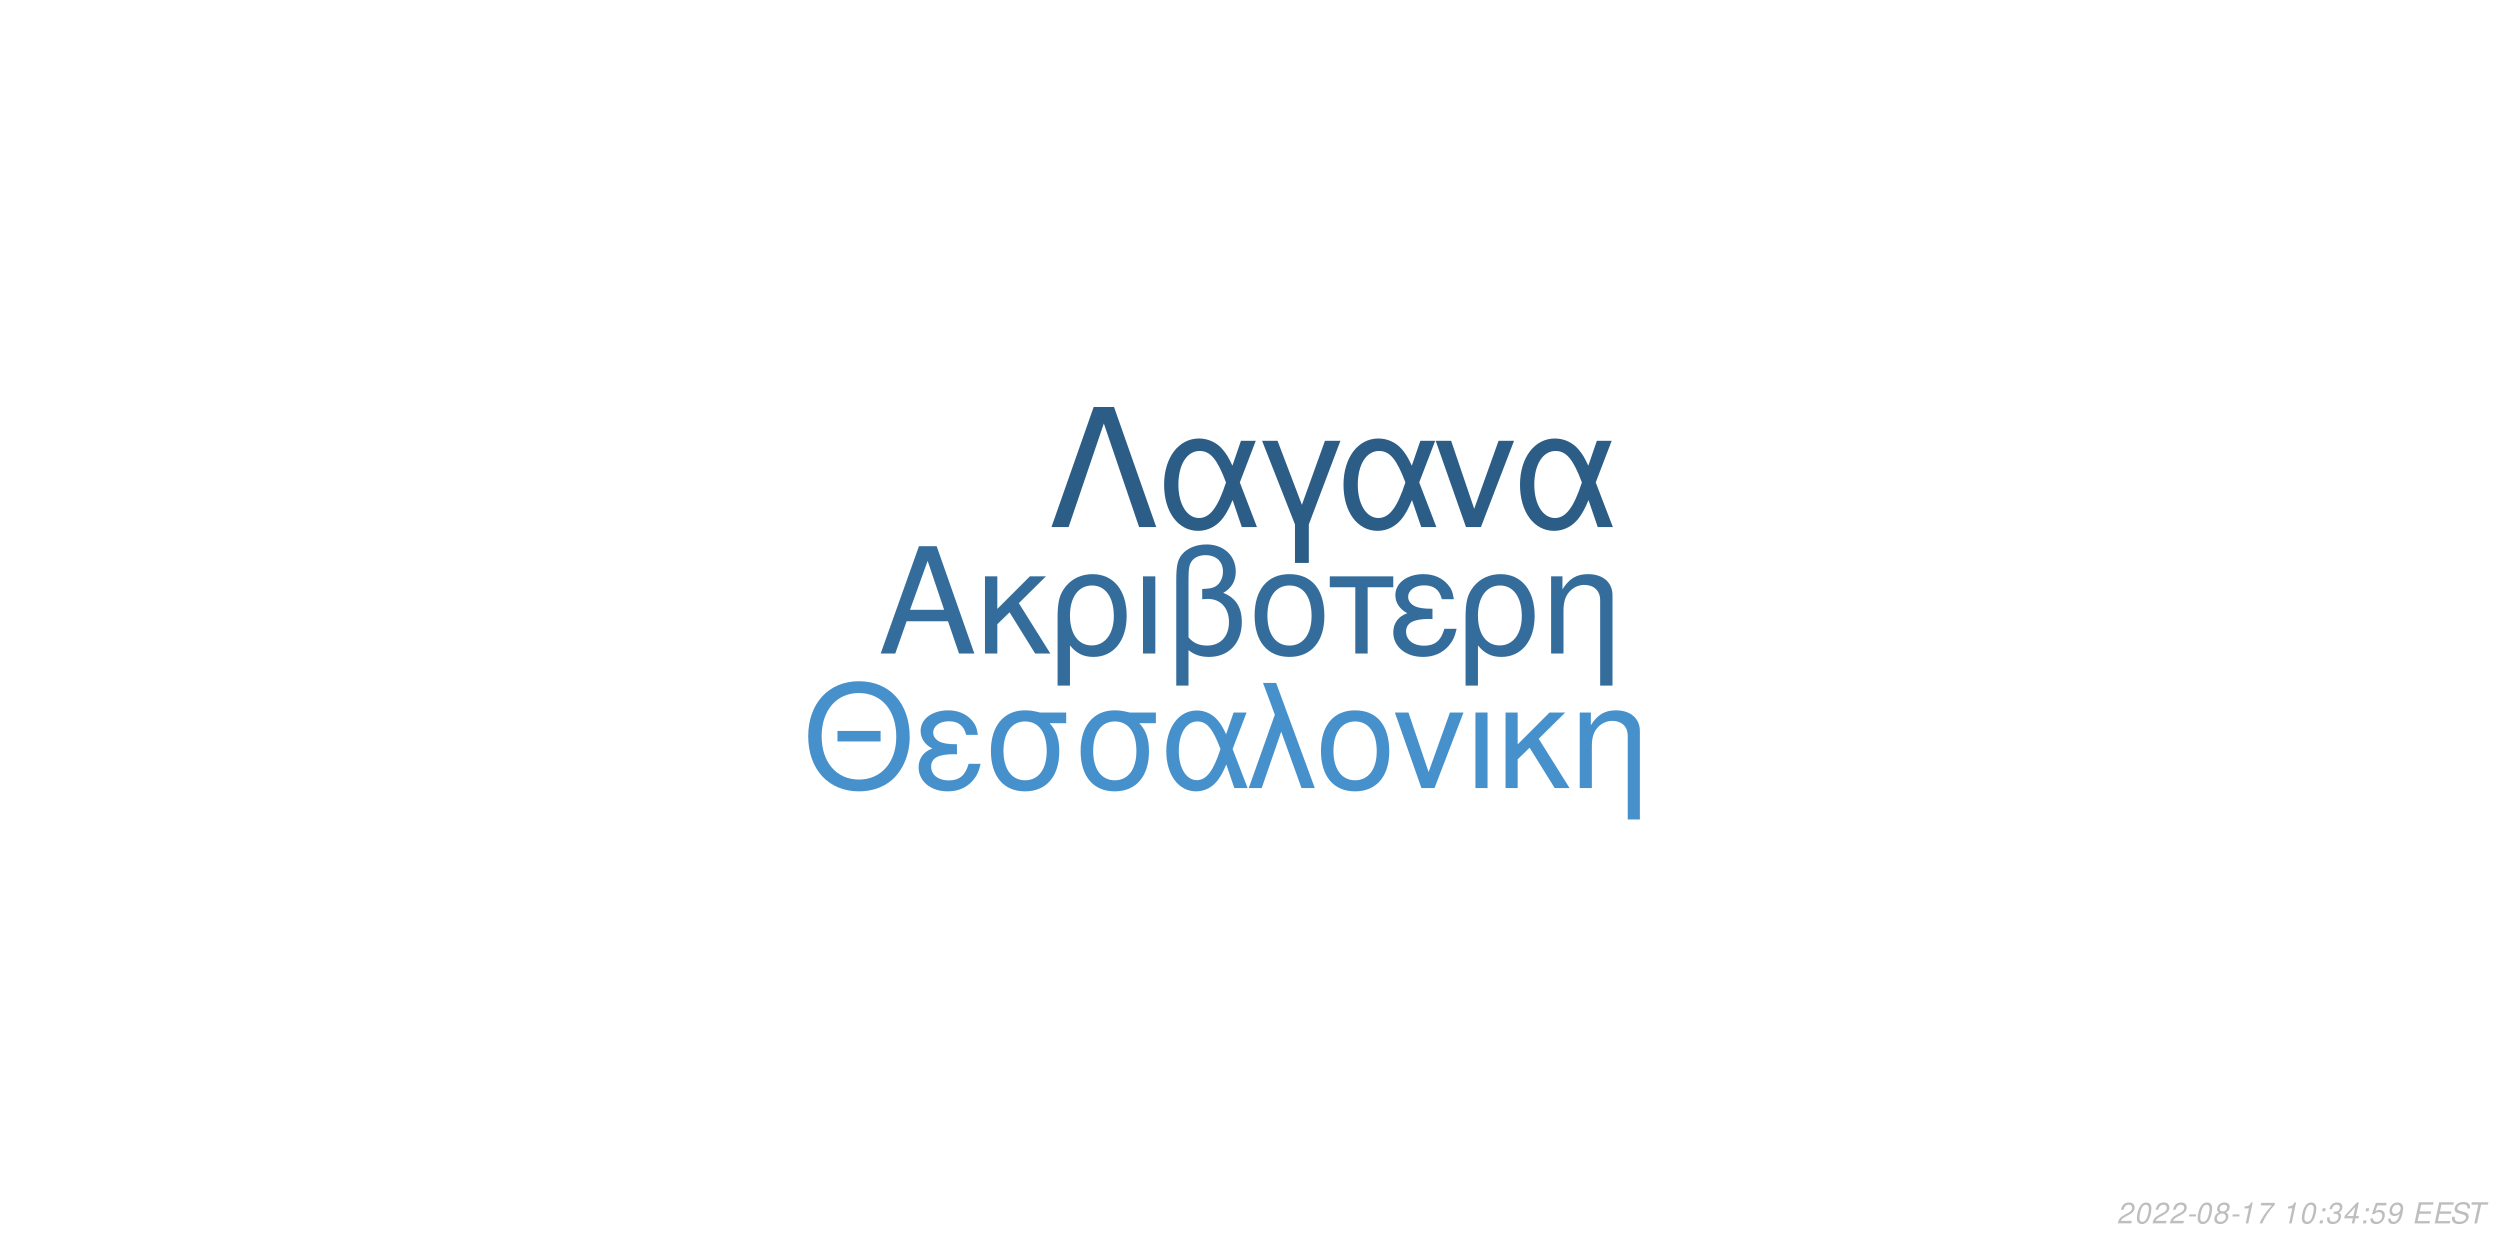
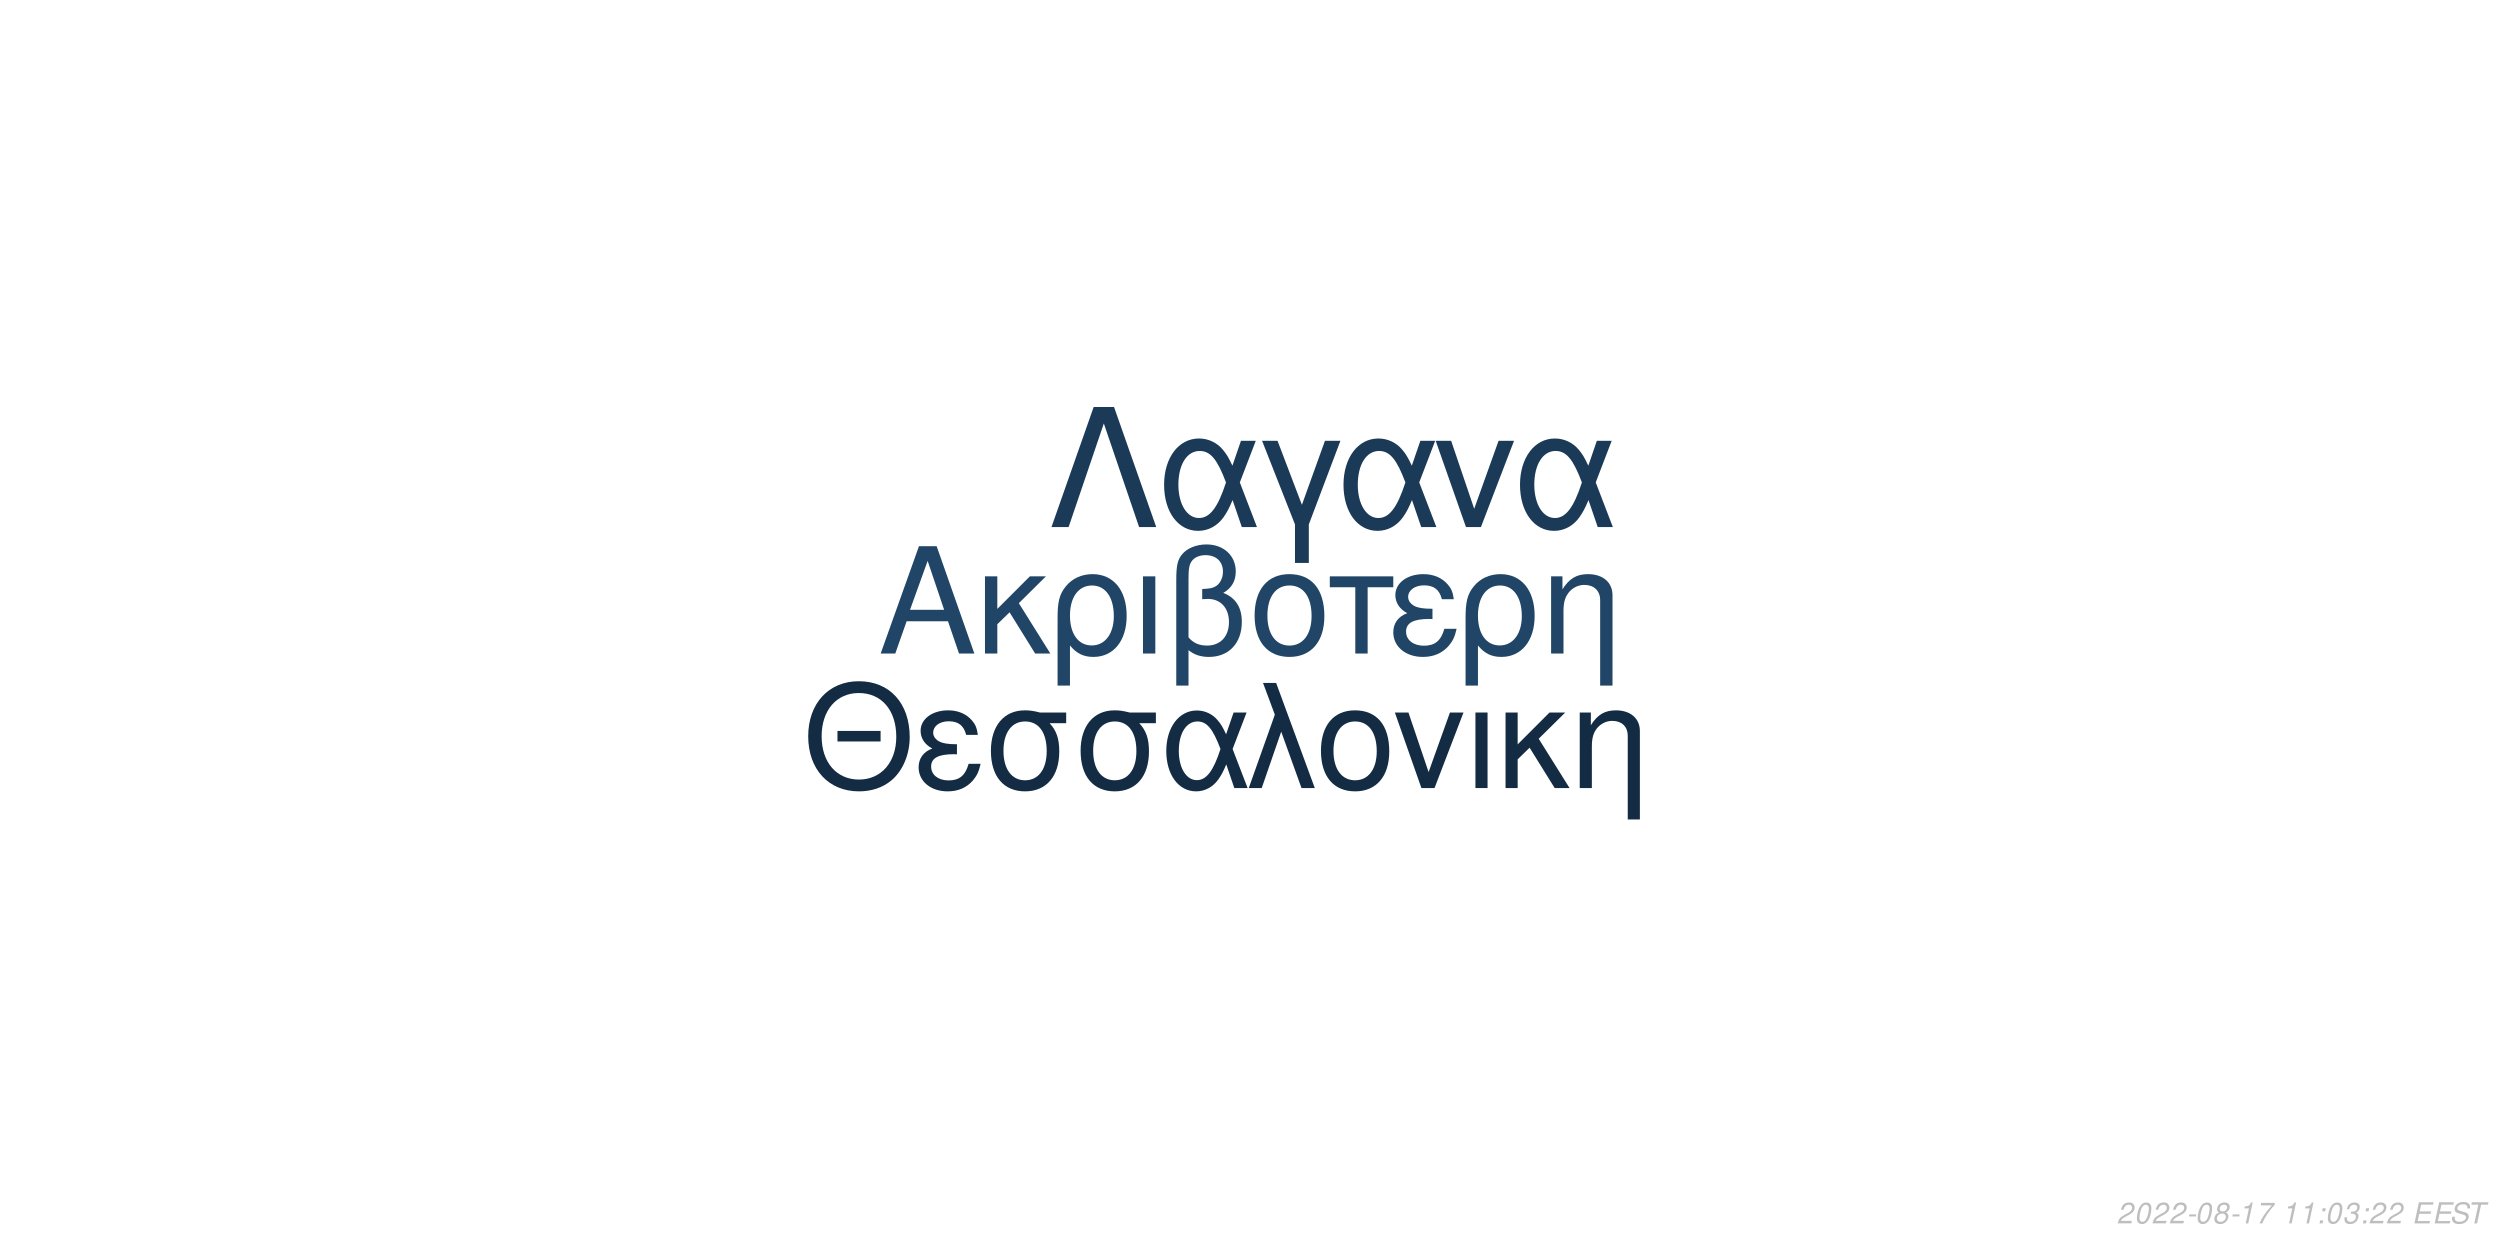
<svg xmlns="http://www.w3.org/2000/svg" xmlns:xlink="http://www.w3.org/1999/xlink" width="864pt" height="432pt" viewBox="0 0 864 432" version="1.1">
  <defs>
    <g>
      <symbol overflow="visible" id="glyph0-0">
        <path style="stroke:none;" d="" />
      </symbol>
      <symbol overflow="visible" id="glyph0-1">
        <path style="stroke:none;" d="M 24.125 -11.141 L 27.938 0 L 33.234 0 L 20.203 -37.094 L 14.094 -37.094 L 0.859 0 L 5.906 0 L 9.828 -11.141 Z M 22.797 -15.109 L 11 -15.109 L 17.094 -32.016 Z M 22.797 -15.109 " />
      </symbol>
      <symbol overflow="visible" id="glyph0-2">
        <path style="stroke:none;" d="M 7.172 -15.422 L 7.172 -26.672 L 2.906 -26.672 L 2.906 0 L 7.172 0 L 7.172 -10.125 L 11.406 -14.25 L 20.25 0 L 25.5 0 L 14.609 -17.406 L 23.969 -26.672 L 18.422 -26.672 Z M 7.172 -15.422 " />
      </symbol>
      <symbol overflow="visible" id="glyph0-3">
        <path style="stroke:none;" d="M 3 11.094 L 7.281 11.094 L 7.281 -2.797 C 9.516 -0.047 11.953 1.172 15.375 1.172 C 22.344 1.172 26.875 -4.422 26.875 -13.031 C 26.875 -21.891 22.297 -27.438 15.062 -27.438 C 11.297 -27.438 7.984 -25.906 5.797 -23.156 C 3.672 -20.516 3 -17.969 3 -12.359 Z M 14.906 -23.516 C 19.547 -23.516 22.438 -19.438 22.438 -12.922 C 22.438 -6.812 19.391 -2.797 14.812 -2.797 C 10.172 -2.797 7.281 -6.766 7.281 -13.125 C 7.281 -19.484 10.234 -23.516 14.906 -23.516 Z M 14.906 -23.516 " />
      </symbol>
      <symbol overflow="visible" id="glyph0-4">
        <path style="stroke:none;" d="M 3.516 0 L 7.781 0 L 7.781 -26.672 L 3.516 -26.672 Z M 3.516 0 " />
      </symbol>
      <symbol overflow="visible" id="glyph0-5">
        <path style="stroke:none;" d="M 4.016 11.094 L 8.25 11.094 L 8.25 -1.172 C 10.172 0.406 12.422 1.172 15.312 1.172 C 22.188 1.172 26.672 -3.609 26.672 -10.891 C 26.672 -15.984 24.578 -19.234 20.25 -20.969 C 23.109 -22.547 24.578 -25.031 24.578 -28.344 C 24.578 -33.844 20.406 -37.703 14.453 -37.703 C 10.938 -37.703 7.734 -36.391 6 -34.25 C 4.484 -32.422 4.016 -30.328 4.016 -25.391 Z M 8.25 -25.656 C 8.25 -29.359 8.5 -30.844 9.469 -32.062 C 10.375 -33.281 12.156 -34 14.094 -34 C 17.812 -34 20.156 -31.812 20.156 -28.297 C 20.156 -25.953 18.984 -23.812 17.297 -23.047 C 16.281 -22.547 15.469 -22.438 12.984 -22.297 L 12.984 -18.781 C 13.734 -18.828 14.344 -18.875 14.969 -18.875 C 19.344 -18.875 22.234 -15.719 22.234 -10.891 C 22.234 -5.906 19.281 -2.75 14.656 -2.75 C 11.953 -2.75 9.922 -3.609 8.25 -5.594 Z M 8.25 -25.656 " />
      </symbol>
      <symbol overflow="visible" id="glyph0-6">
        <path style="stroke:none;" d="M 14.094 -27.438 C 6.562 -27.438 2.094 -22.094 2.094 -13.125 C 2.094 -4.125 6.562 1.172 14.141 1.172 C 21.672 1.172 26.203 -4.172 26.203 -12.922 C 26.203 -22.188 21.828 -27.438 14.094 -27.438 Z M 14.141 -23.516 C 18.938 -23.516 21.781 -19.594 21.781 -12.984 C 21.781 -6.672 18.828 -2.75 14.141 -2.75 C 9.422 -2.75 6.516 -6.672 6.516 -13.125 C 6.516 -19.594 9.422 -23.516 14.141 -23.516 Z M 14.141 -23.516 " />
      </symbol>
      <symbol overflow="visible" id="glyph0-7">
        <path style="stroke:none;" d="M 7.891 0 L 12.156 0 L 12.156 -22.906 L 21.016 -22.906 L 21.016 -26.672 L -0.922 -26.672 L -0.922 -22.906 L 7.891 -22.906 Z M 7.891 0 " />
      </symbol>
      <symbol overflow="visible" id="glyph0-8">
        <path style="stroke:none;" d="M 14.562 -15.469 C 11.344 -15.469 9.562 -15.781 8.297 -16.438 C 6.922 -17.203 6.156 -18.328 6.156 -19.547 C 6.156 -21.891 8.453 -23.562 11.656 -23.562 C 15.062 -23.562 16.953 -22.094 17.812 -18.781 L 21.938 -18.781 C 21.578 -21.266 21.062 -22.5 19.797 -23.922 C 17.812 -26.203 14.906 -27.438 11.453 -27.438 C 5.797 -27.438 1.734 -24.375 1.734 -20.203 C 1.734 -17.609 3.156 -15.375 5.859 -13.938 C 2.797 -12.875 1.016 -10.484 1.016 -7.328 C 1.016 -2.391 5.297 1.172 11.25 1.172 C 14.969 1.172 17.906 -0.109 20.156 -2.641 C 21.578 -4.328 22.297 -5.797 22.906 -8.547 L 18.672 -8.547 C 17.5 -4.422 15.422 -2.703 11.609 -2.703 C 7.938 -2.703 5.438 -4.688 5.438 -7.578 C 5.438 -10.578 7.938 -11.953 13.484 -11.953 C 13.641 -11.953 14.094 -11.953 14.562 -11.906 Z M 14.562 -15.469 " />
      </symbol>
      <symbol overflow="visible" id="glyph0-9">
        <path style="stroke:none;" d="M 3.562 -26.672 L 3.562 0 L 7.844 0 L 7.844 -14.703 C 7.844 -17.906 8.5 -19.891 10.031 -21.531 C 11.406 -22.953 13.188 -23.719 15.062 -23.719 C 18.375 -23.719 20.516 -21.672 20.516 -18.469 L 20.516 11.094 L 24.781 11.094 L 24.781 -20.156 C 24.781 -24.578 21.469 -27.438 16.328 -27.438 C 12.359 -27.438 9.828 -25.906 7.484 -22.188 L 7.484 -26.672 Z M 3.562 -26.672 " />
      </symbol>
      <symbol overflow="visible" id="glyph1-0">
        <path style="stroke:none;" d="" />
      </symbol>
      <symbol overflow="visible" id="glyph1-1">
        <path style="stroke:none;" d="M 26.859 -19.734 L 11.953 -19.734 L 11.953 -16.094 L 26.859 -16.094 Z M 19.328 -36.922 C 8.922 -36.922 1.844 -29.25 1.844 -17.891 C 1.844 -6.484 8.875 1.141 19.391 1.141 C 23.812 1.141 27.703 -0.203 30.641 -2.688 C 34.578 -6.031 36.922 -11.656 36.922 -17.594 C 36.922 -29.297 30 -36.922 19.328 -36.922 Z M 19.328 -32.844 C 27.203 -32.844 32.281 -26.906 32.281 -17.688 C 32.281 -8.922 27.062 -2.938 19.391 -2.938 C 11.609 -2.938 6.484 -8.922 6.484 -17.891 C 6.484 -26.859 11.609 -32.844 19.328 -32.844 Z M 19.328 -32.844 " />
      </symbol>
      <symbol overflow="visible" id="glyph1-2">
        <path style="stroke:none;" d="M 14.25 -15.141 C 11.109 -15.141 9.375 -15.453 8.125 -16.094 C 6.781 -16.844 6.031 -17.938 6.031 -19.141 C 6.031 -21.422 8.266 -23.078 11.406 -23.078 C 14.75 -23.078 16.594 -21.625 17.438 -18.391 L 21.469 -18.391 C 21.125 -20.828 20.625 -22.031 19.391 -23.422 C 17.438 -25.656 14.594 -26.859 11.219 -26.859 C 5.688 -26.859 1.688 -23.875 1.688 -19.781 C 1.688 -17.234 3.094 -15.047 5.734 -13.656 C 2.734 -12.609 1 -10.266 1 -7.172 C 1 -2.344 5.188 1.141 11.016 1.141 C 14.656 1.141 17.547 -0.094 19.734 -2.594 C 21.125 -4.234 21.828 -5.688 22.422 -8.375 L 18.281 -8.375 C 17.141 -4.328 15.094 -2.641 11.359 -2.641 C 7.766 -2.641 5.328 -4.578 5.328 -7.422 C 5.328 -10.359 7.766 -11.703 13.203 -11.703 C 13.359 -11.703 13.797 -11.703 14.25 -11.656 Z M 14.25 -15.141 " />
      </symbol>
      <symbol overflow="visible" id="glyph1-3">
        <path style="stroke:none;" d="M 29 -26.109 L 19.938 -26.109 C 17.594 -26.703 16.438 -26.859 14.703 -26.859 C 7.469 -26.859 2.984 -21.469 2.984 -12.859 C 2.984 -4.031 7.375 1.141 14.797 1.141 C 22.172 1.141 26.609 -4.078 26.609 -12.656 C 26.609 -17.047 25.656 -19.828 23.266 -22.422 L 29 -22.422 Z M 14.797 -23.016 C 19.531 -23.016 22.266 -19.234 22.266 -12.75 C 22.266 -6.531 19.438 -2.688 14.797 -2.688 C 10.172 -2.688 7.328 -6.531 7.328 -12.859 C 7.328 -19.188 10.172 -23.016 14.797 -23.016 Z M 14.797 -23.016 " />
      </symbol>
      <symbol overflow="visible" id="glyph1-4">
        <path style="stroke:none;" d="M 29.344 -26.109 L 24.859 -26.109 L 22.266 -18.578 C 21.125 -21.031 20.484 -22.125 19.328 -23.469 C 17.547 -25.609 14.906 -26.812 12.156 -26.812 C 5.984 -26.812 1.594 -20.984 1.594 -12.812 C 1.594 -4.578 5.828 1.141 11.906 1.141 C 14.953 1.141 17.734 -0.344 19.625 -3.047 C 20.672 -4.531 21.281 -5.688 22.328 -8.172 L 25.109 0 L 29.703 0 L 24.516 -13.5 Z M 20.328 -13.5 C 17.891 -5.922 15.453 -2.734 12.156 -2.734 C 8.516 -2.734 5.922 -6.922 5.922 -12.812 C 5.922 -18.938 8.516 -23.016 12.359 -23.016 C 15.594 -23.016 17.688 -20.531 20.328 -13.5 Z M 20.328 -13.5 " />
      </symbol>
      <symbol overflow="visible" id="glyph1-5">
        <path style="stroke:none;" d="M 1.094 0 L 5.578 0 L 12.312 -19.484 L 19.328 0 L 23.922 0 L 10.562 -36.328 L 6.031 -36.328 L 10.109 -25.359 Z M 1.094 0 " />
      </symbol>
      <symbol overflow="visible" id="glyph1-6">
        <path style="stroke:none;" d="M 13.797 -26.859 C 6.422 -26.859 2.047 -21.625 2.047 -12.859 C 2.047 -4.031 6.422 1.141 13.859 1.141 C 21.234 1.141 25.656 -4.078 25.656 -12.656 C 25.656 -21.719 21.375 -26.859 13.797 -26.859 Z M 13.859 -23.016 C 18.531 -23.016 21.328 -19.188 21.328 -12.703 C 21.328 -6.531 18.438 -2.688 13.859 -2.688 C 9.219 -2.688 6.375 -6.531 6.375 -12.859 C 6.375 -19.188 9.219 -23.016 13.859 -23.016 Z M 13.859 -23.016 " />
      </symbol>
      <symbol overflow="visible" id="glyph1-7">
        <path style="stroke:none;" d="M 14.297 0 L 24.312 -26.109 L 19.625 -26.109 L 12.25 -5.531 L 5.281 -26.109 L 0.594 -26.109 L 9.766 0 Z M 14.297 0 " />
      </symbol>
      <symbol overflow="visible" id="glyph1-8">
        <path style="stroke:none;" d="M 3.438 0 L 7.625 0 L 7.625 -26.109 L 3.438 -26.109 Z M 3.438 0 " />
      </symbol>
      <symbol overflow="visible" id="glyph1-9">
        <path style="stroke:none;" d="M 7.031 -15.094 L 7.031 -26.109 L 2.844 -26.109 L 2.844 0 L 7.031 0 L 7.031 -9.922 L 11.156 -13.953 L 19.828 0 L 24.969 0 L 14.297 -17.047 L 23.469 -26.109 L 18.031 -26.109 Z M 7.031 -15.094 " />
      </symbol>
      <symbol overflow="visible" id="glyph1-10">
        <path style="stroke:none;" d="M 3.484 -26.109 L 3.484 0 L 7.672 0 L 7.672 -14.406 C 7.672 -17.547 8.328 -19.484 9.812 -21.078 C 11.156 -22.469 12.906 -23.219 14.75 -23.219 C 17.984 -23.219 20.078 -21.234 20.078 -18.094 L 20.078 10.859 L 24.266 10.859 L 24.266 -19.734 C 24.266 -24.062 21.031 -26.859 16 -26.859 C 12.109 -26.859 9.609 -25.359 7.328 -21.719 L 7.328 -26.109 Z M 3.484 -26.109 " />
      </symbol>
      <symbol overflow="visible" id="glyph2-0">
        <path style="stroke:none;" d="" />
      </symbol>
      <symbol overflow="visible" id="glyph2-1">
        <path style="stroke:none;" d="M 22.531 -41.484 L 15.484 -41.484 L 0.906 0 L 6.828 0 L 19 -35.797 L 31.188 0 L 37.109 0 Z M 22.531 -41.484 " />
      </symbol>
      <symbol overflow="visible" id="glyph2-2">
        <path style="stroke:none;" d="M 33.516 -29.812 L 28.391 -29.812 L 25.438 -21.219 C 24.125 -24.016 23.391 -25.266 22.078 -26.797 C 20.031 -29.25 17.016 -30.609 13.891 -30.609 C 6.828 -30.609 1.828 -23.953 1.828 -14.625 C 1.828 -5.234 6.656 1.312 13.594 1.312 C 17.078 1.312 20.266 -0.391 22.422 -3.469 C 23.609 -5.172 24.297 -6.484 25.5 -9.328 L 28.688 0 L 33.922 0 L 28 -15.422 Z M 23.219 -15.422 C 20.422 -6.766 17.641 -3.125 13.891 -3.125 C 9.734 -3.125 6.766 -7.906 6.766 -14.625 C 6.766 -21.625 9.734 -26.297 14.109 -26.297 C 17.812 -26.297 20.203 -23.453 23.219 -15.422 Z M 23.219 -15.422 " />
      </symbol>
      <symbol overflow="visible" id="glyph2-3">
        <path style="stroke:none;" d="M 12.062 12.406 L 16.844 12.406 L 16.844 -0.906 L 27.766 -29.812 L 22.422 -29.812 L 14.453 -7.688 L 6.031 -29.812 L 0.688 -29.812 L 12.062 -0.906 Z M 12.062 12.406 " />
      </symbol>
      <symbol overflow="visible" id="glyph2-4">
        <path style="stroke:none;" d="M 16.328 0 L 27.766 -29.812 L 22.422 -29.812 L 14 -6.312 L 6.031 -29.812 L 0.688 -29.812 L 11.156 0 Z M 16.328 0 " />
      </symbol>
      <symbol overflow="visible" id="glyph3-0">
        <path style="stroke:none;" d="" />
      </symbol>
      <symbol overflow="visible" id="glyph3-1">
        <path style="stroke:none;" d="M 5.234 -0.875 L 1.469 -0.875 C 1.641 -1.375 2.203 -1.891 3.109 -2.344 L 4.234 -2.938 C 5.562 -3.625 6.219 -4.469 6.219 -5.484 C 6.219 -5.938 6.062 -6.359 5.797 -6.656 C 5.469 -7.047 4.984 -7.234 4.312 -7.234 C 2.766 -7.234 1.891 -6.453 1.484 -4.734 L 2.375 -4.734 C 2.484 -5.188 2.609 -5.484 2.797 -5.75 C 3.094 -6.203 3.609 -6.453 4.188 -6.453 C 4.891 -6.453 5.344 -6.031 5.344 -5.375 C 5.344 -4.703 4.859 -4.094 4.016 -3.656 L 2.984 -3.125 C 1.234 -2.188 0.797 -1.656 0.344 -0.016 L 5.047 -0.016 Z M 5.234 -0.875 " />
      </symbol>
      <symbol overflow="visible" id="glyph3-2">
        <path style="stroke:none;" d="M 4.203 -7.234 C 3.375 -7.234 2.688 -6.812 2.125 -5.984 C 1.484 -5.047 0.984 -3.188 0.984 -1.734 C 0.984 -1.109 1.172 -0.562 1.484 -0.266 C 1.797 0.047 2.281 0.234 2.766 0.234 C 3.625 0.234 4.281 -0.156 4.859 -1.016 C 5.516 -1.953 6 -3.797 6 -5.266 C 6 -6.5 5.328 -7.234 4.203 -7.234 Z M 4.094 -6.453 C 4.734 -6.453 5.125 -5.984 5.125 -5.156 C 5.125 -4.203 4.781 -2.625 4.406 -1.812 C 3.984 -0.938 3.516 -0.547 2.875 -0.547 C 2.25 -0.547 1.875 -1.031 1.875 -1.828 C 1.875 -2.797 2.203 -4.344 2.594 -5.203 C 2.984 -6.047 3.453 -6.453 4.094 -6.453 Z M 4.094 -6.453 " />
      </symbol>
      <symbol overflow="visible" id="glyph3-3">
        <path style="stroke:none;" d="M 3.516 -3.125 L 1.125 -3.125 L 0.969 -2.406 L 3.359 -2.406 Z M 3.516 -3.125 " />
      </symbol>
      <symbol overflow="visible" id="glyph3-4">
        <path style="stroke:none;" d="M 4.766 -3.797 C 5.078 -3.969 5.234 -4.078 5.438 -4.234 C 5.812 -4.594 6.062 -5.172 6.062 -5.734 C 6.062 -6.625 5.344 -7.234 4.266 -7.234 C 2.812 -7.234 1.703 -6.219 1.703 -4.875 C 1.703 -4.406 1.875 -4.125 2.359 -3.812 C 1.297 -3.312 0.75 -2.516 0.75 -1.469 C 0.75 -0.438 1.547 0.234 2.812 0.234 C 3.656 0.234 4.359 -0.094 4.938 -0.734 C 5.359 -1.234 5.609 -1.859 5.609 -2.438 C 5.609 -3.047 5.312 -3.516 4.766 -3.797 Z M 4.109 -6.453 C 4.797 -6.453 5.188 -6.125 5.188 -5.578 C 5.188 -5.266 5.062 -4.922 4.859 -4.672 C 4.562 -4.312 4.188 -4.156 3.656 -4.156 C 2.984 -4.156 2.594 -4.453 2.594 -4.984 C 2.594 -5.859 3.203 -6.453 4.109 -6.453 Z M 3.453 -3.406 C 4.234 -3.406 4.734 -2.984 4.734 -2.312 C 4.734 -1.312 3.922 -0.547 2.875 -0.547 C 2.125 -0.547 1.625 -0.969 1.625 -1.625 C 1.625 -2.609 2.438 -3.406 3.453 -3.406 Z M 3.453 -3.406 " />
      </symbol>
      <symbol overflow="visible" id="glyph3-5">
        <path style="stroke:none;" d="M 3.703 -5.188 L 2.594 0 L 3.469 0 L 5.016 -7.234 L 4.438 -7.234 C 3.906 -6.156 3.688 -6.016 2.234 -5.812 L 2.109 -5.188 Z M 3.703 -5.188 " />
      </symbol>
      <symbol overflow="visible" id="glyph3-6">
        <path style="stroke:none;" d="M 6.703 -7.094 L 1.953 -7.094 L 1.766 -6.219 L 5.594 -6.219 C 3.344 -3.688 2.266 -2.109 1.375 0 L 2.344 0 C 3.031 -1.906 4.828 -4.594 6.547 -6.281 Z M 6.703 -7.094 " />
      </symbol>
      <symbol overflow="visible" id="glyph3-7">
        <path style="stroke:none;" d="" />
      </symbol>
      <symbol overflow="visible" id="glyph3-8">
        <path style="stroke:none;" d="M 2.359 -1.031 L 1.312 -1.031 L 1.094 0 L 2.141 0 Z M 3.266 -5.234 L 2.219 -5.234 L 2 -4.203 L 3.047 -4.203 Z M 3.266 -5.234 " />
      </symbol>
      <symbol overflow="visible" id="glyph3-9">
        <path style="stroke:none;" d="M 2.922 -3.312 C 3.125 -3.344 3.234 -3.344 3.375 -3.344 C 4.203 -3.344 4.688 -3 4.688 -2.406 C 4.688 -1.312 3.906 -0.547 2.781 -0.547 C 2.047 -0.547 1.594 -0.938 1.594 -1.562 C 1.594 -1.719 1.609 -1.844 1.656 -2.094 L 0.766 -2.094 C 0.734 -1.797 0.719 -1.641 0.719 -1.469 C 0.719 -0.375 1.406 0.234 2.641 0.234 C 3.547 0.234 4.297 -0.078 4.812 -0.656 C 5.266 -1.156 5.562 -1.875 5.562 -2.547 C 5.562 -3.125 5.344 -3.453 4.797 -3.734 C 5.641 -4.234 6.016 -4.844 6.016 -5.734 C 6.016 -6.656 5.312 -7.234 4.203 -7.234 C 3.375 -7.234 2.672 -6.938 2.188 -6.375 C 1.891 -6.031 1.703 -5.641 1.516 -4.906 L 2.391 -4.906 C 2.5 -5.359 2.594 -5.594 2.734 -5.812 C 3.047 -6.234 3.516 -6.453 4.078 -6.453 C 4.734 -6.453 5.141 -6.125 5.141 -5.578 C 5.141 -5.188 5.016 -4.797 4.797 -4.547 C 4.516 -4.234 4 -4.062 3.266 -4.062 L 3.078 -4.062 Z M 2.922 -3.312 " />
      </symbol>
      <symbol overflow="visible" id="glyph3-10">
-         <path style="stroke:none;" d="M 3.625 -1.75 L 3.266 0 L 4.141 0 L 4.516 -1.75 L 5.562 -1.75 L 5.734 -2.531 L 4.688 -2.531 L 5.688 -7.234 L 5.016 -7.234 L 0.844 -2.672 L 0.641 -1.75 Z M 3.797 -2.531 L 1.594 -2.531 L 4.469 -5.703 Z M 3.797 -2.531 " />
+         <path style="stroke:none;" d="M 2.547 -3.312 L 6.5 -3.312 L 6.688 -4.141 L 2.719 -4.141 L 3.219 -6.469 L 7.344 -6.469 L 7.516 -7.297 L 2.453 -7.297 L 0.906 0 L 6.125 0 L 6.297 -0.812 L 2.016 -0.812 Z M 2.547 -3.312 " />
      </symbol>
      <symbol overflow="visible" id="glyph3-11">
-         <path style="stroke:none;" d="M 6.297 -7.094 L 2.594 -7.094 L 1.234 -3.234 L 2.047 -3.234 C 2.656 -3.766 2.938 -3.906 3.531 -3.906 C 4.328 -3.906 4.797 -3.453 4.797 -2.688 C 4.797 -1.438 3.969 -0.547 2.828 -0.547 C 2.031 -0.547 1.609 -0.938 1.578 -1.734 L 0.703 -1.734 L 0.703 -1.516 C 0.703 -0.938 0.844 -0.547 1.188 -0.266 C 1.562 0.062 2.078 0.234 2.703 0.234 C 3.656 0.234 4.391 -0.156 4.984 -0.922 C 5.422 -1.5 5.672 -2.234 5.672 -2.953 C 5.672 -4 4.938 -4.672 3.812 -4.672 C 3.328 -4.672 2.906 -4.547 2.406 -4.234 L 3.109 -6.219 L 6.109 -6.219 Z M 6.297 -7.094 " />
+         <path style="stroke:none;" d="M 7.062 -5.156 C 7.125 -5.438 7.141 -5.562 7.141 -5.703 C 7.141 -6.156 6.938 -6.594 6.594 -6.891 C 6.188 -7.25 5.656 -7.406 4.875 -7.406 C 3.844 -7.406 3.047 -7.125 2.5 -6.562 C 2.094 -6.141 1.781 -5.438 1.781 -4.922 C 1.781 -4.297 2.219 -3.766 2.891 -3.562 L 4.594 -3.094 C 5.406 -2.859 5.734 -2.578 5.734 -2.094 C 5.734 -1.781 5.547 -1.406 5.266 -1.141 C 4.844 -0.766 4.266 -0.578 3.453 -0.578 C 2.328 -0.578 1.812 -0.984 1.812 -1.906 C 1.812 -2.047 1.812 -2.125 1.844 -2.312 L 0.984 -2.312 C 0.906 -2.062 0.891 -1.906 0.891 -1.688 C 0.891 -0.484 1.797 0.234 3.297 0.234 C 4.359 0.234 5.234 -0.062 5.812 -0.609 C 6.344 -1.078 6.688 -1.797 6.688 -2.375 C 6.688 -2.641 6.609 -2.906 6.453 -3.156 C 6.234 -3.5 5.938 -3.703 5.469 -3.828 L 3.75 -4.312 C 2.984 -4.547 2.734 -4.734 2.734 -5.188 C 2.734 -5.547 2.875 -5.844 3.188 -6.109 C 3.547 -6.438 4.031 -6.594 4.703 -6.594 C 5.266 -6.594 5.688 -6.484 5.906 -6.297 C 6.094 -6.125 6.219 -5.797 6.219 -5.516 C 6.219 -5.422 6.203 -5.344 6.188 -5.156 Z M 7.062 -5.156 " />
      </symbol>
      <symbol overflow="visible" id="glyph3-12">
-         <path style="stroke:none;" d="M 0.844 -1.656 C 0.844 -1.547 0.844 -1.438 0.844 -1.375 C 0.844 -0.406 1.531 0.234 2.578 0.234 C 3.203 0.234 3.766 0.016 4.297 -0.438 C 4.938 -1 5.312 -1.656 5.594 -2.719 C 5.844 -3.672 6.016 -4.766 6.016 -5.375 C 6.016 -5.844 5.844 -6.328 5.547 -6.656 C 5.203 -7.031 4.703 -7.234 4.062 -7.234 C 2.516 -7.234 1.297 -5.938 1.297 -4.266 C 1.297 -3.203 1.984 -2.547 3.047 -2.547 C 3.484 -2.547 3.953 -2.672 4.281 -2.891 C 4.406 -2.984 4.547 -3.078 4.828 -3.344 C 4.438 -1.484 3.703 -0.547 2.703 -0.547 C 2.109 -0.547 1.719 -0.938 1.719 -1.547 L 1.719 -1.656 Z M 3.953 -6.453 C 4.625 -6.453 5.141 -5.953 5.141 -5.281 C 5.141 -4.188 4.312 -3.312 3.297 -3.312 C 2.594 -3.312 2.172 -3.734 2.172 -4.453 C 2.172 -5.562 2.984 -6.453 3.953 -6.453 Z M 3.953 -6.453 " />
-       </symbol>
-       <symbol overflow="visible" id="glyph3-13">
-         <path style="stroke:none;" d="M 2.547 -3.312 L 6.5 -3.312 L 6.688 -4.141 L 2.719 -4.141 L 3.219 -6.469 L 7.344 -6.469 L 7.516 -7.297 L 2.453 -7.297 L 0.906 0 L 6.125 0 L 6.297 -0.812 L 2.016 -0.812 Z M 2.547 -3.312 " />
-       </symbol>
-       <symbol overflow="visible" id="glyph3-14">
-         <path style="stroke:none;" d="M 7.062 -5.156 C 7.125 -5.438 7.141 -5.562 7.141 -5.703 C 7.141 -6.156 6.938 -6.594 6.594 -6.891 C 6.188 -7.25 5.656 -7.406 4.875 -7.406 C 3.844 -7.406 3.047 -7.125 2.5 -6.562 C 2.094 -6.141 1.781 -5.438 1.781 -4.922 C 1.781 -4.297 2.219 -3.766 2.891 -3.562 L 4.594 -3.094 C 5.406 -2.859 5.734 -2.578 5.734 -2.094 C 5.734 -1.781 5.547 -1.406 5.266 -1.141 C 4.844 -0.766 4.266 -0.578 3.453 -0.578 C 2.328 -0.578 1.812 -0.984 1.812 -1.906 C 1.812 -2.047 1.812 -2.125 1.844 -2.312 L 0.984 -2.312 C 0.906 -2.062 0.891 -1.906 0.891 -1.688 C 0.891 -0.484 1.797 0.234 3.297 0.234 C 4.359 0.234 5.234 -0.062 5.812 -0.609 C 6.344 -1.078 6.688 -1.797 6.688 -2.375 C 6.688 -2.641 6.609 -2.906 6.453 -3.156 C 6.234 -3.5 5.938 -3.703 5.469 -3.828 L 3.75 -4.312 C 2.984 -4.547 2.734 -4.734 2.734 -5.188 C 2.734 -5.547 2.875 -5.844 3.188 -6.109 C 3.547 -6.438 4.031 -6.594 4.703 -6.594 C 5.266 -6.594 5.688 -6.484 5.906 -6.297 C 6.094 -6.125 6.219 -5.797 6.219 -5.516 C 6.219 -5.422 6.203 -5.344 6.188 -5.156 Z M 7.062 -5.156 " />
-       </symbol>
-       <symbol overflow="visible" id="glyph3-15">
        <path style="stroke:none;" d="M 4.938 -6.469 L 7.312 -6.469 L 7.484 -7.297 L 1.75 -7.297 L 1.578 -6.469 L 3.984 -6.469 L 2.609 0 L 3.547 0 Z M 4.938 -6.469 " />
      </symbol>
    </g>
  </defs>
  <g id="surface1">
    <rect x="0" y="0" width="864" height="432" style="fill:rgb(100%,100%,100%);fill-opacity:1;stroke:none;" />
-     <g style="fill:rgb(20.392%,42.745%,61.176%);fill-opacity:1;">
+     <g style="fill:rgb(12.549%,27.059%,40%);fill-opacity:1;">
      <use xlink:href="#glyph0-1" x="303.5" y="225.861" />
      <use xlink:href="#glyph0-2" x="337.5" y="225.861" />
      <use xlink:href="#glyph0-3" x="362.5" y="225.861" />
      <use xlink:href="#glyph0-4" x="391.5" y="225.861" />
      <use xlink:href="#glyph0-5" x="402.5" y="225.861" />
      <use xlink:href="#glyph0-6" x="431.5" y="225.861" />
      <use xlink:href="#glyph0-7" x="460.5" y="225.861" />
      <use xlink:href="#glyph0-8" x="480.5" y="225.861" />
      <use xlink:href="#glyph0-3" x="503.5" y="225.861" />
      <use xlink:href="#glyph0-9" x="532.5" y="225.861" />
    </g>
-     <g style="fill:rgb(27.451%,56.863%,80%);fill-opacity:1;">
+     <g style="fill:rgb(7.451%,16.863%,26.275%);fill-opacity:1;">
      <use xlink:href="#glyph1-1" x="277.473" y="272.354" />
      <use xlink:href="#glyph1-2" x="316.473" y="272.354" />
      <use xlink:href="#glyph1-3" x="339.473" y="272.354" />
      <use xlink:href="#glyph1-3" x="370.473" y="272.354" />
      <use xlink:href="#glyph1-4" x="401.473" y="272.354" />
      <use xlink:href="#glyph1-5" x="430.473" y="272.354" />
      <use xlink:href="#glyph1-6" x="454.473" y="272.354" />
      <use xlink:href="#glyph1-7" x="481.473" y="272.354" />
      <use xlink:href="#glyph1-8" x="506.473" y="272.354" />
      <use xlink:href="#glyph1-9" x="517.473" y="272.354" />
      <use xlink:href="#glyph1-10" x="542.473" y="272.354" />
    </g>
-     <g style="fill:rgb(17.255%,36.471%,52.549%);fill-opacity:1;">
+     <g style="fill:rgb(10.588%,22.745%,34.51%);fill-opacity:1;">
      <use xlink:href="#glyph2-1" x="362.484" y="182.152" />
      <use xlink:href="#glyph2-2" x="400.484" y="182.152" />
      <use xlink:href="#glyph2-3" x="435.484" y="182.152" />
      <use xlink:href="#glyph2-2" x="462.484" y="182.152" />
      <use xlink:href="#glyph2-4" x="495.484" y="182.152" />
      <use xlink:href="#glyph2-2" x="523.484" y="182.152" />
    </g>
    <g style="fill:rgb(74.51%,74.51%,74.51%);fill-opacity:1;">
      <use xlink:href="#glyph3-1" x="731.52" y="422.81" />
      <use xlink:href="#glyph3-2" x="737.52" y="422.81" />
      <use xlink:href="#glyph3-1" x="743.52" y="422.81" />
      <use xlink:href="#glyph3-1" x="749.52" y="422.81" />
      <use xlink:href="#glyph3-3" x="755.52" y="422.81" />
      <use xlink:href="#glyph3-2" x="758.52" y="422.81" />
      <use xlink:href="#glyph3-4" x="764.52" y="422.81" />
      <use xlink:href="#glyph3-3" x="770.52" y="422.81" />
      <use xlink:href="#glyph3-5" x="773.52" y="422.81" />
      <use xlink:href="#glyph3-6" x="779.52" y="422.81" />
      <use xlink:href="#glyph3-7" x="785.52" y="422.81" />
      <use xlink:href="#glyph3-5" x="788.52" y="422.81" />
-       <use xlink:href="#glyph3-2" x="794.52" y="422.81" />
+       <use xlink:href="#glyph3-5" x="794.52" y="422.81" />
      <use xlink:href="#glyph3-8" x="800.52" y="422.81" />
-       <use xlink:href="#glyph3-9" x="803.52" y="422.81" />
-       <use xlink:href="#glyph3-10" x="809.52" y="422.81" />
+       <use xlink:href="#glyph3-2" x="803.52" y="422.81" />
+       <use xlink:href="#glyph3-9" x="809.52" y="422.81" />
      <use xlink:href="#glyph3-8" x="815.52" y="422.81" />
-       <use xlink:href="#glyph3-11" x="818.52" y="422.81" />
-       <use xlink:href="#glyph3-12" x="824.52" y="422.81" />
+       <use xlink:href="#glyph3-1" x="818.52" y="422.81" />
+       <use xlink:href="#glyph3-1" x="824.52" y="422.81" />
      <use xlink:href="#glyph3-7" x="830.52" y="422.81" />
-       <use xlink:href="#glyph3-13" x="833.52" y="422.81" />
-       <use xlink:href="#glyph3-13" x="840.52" y="422.81" />
-       <use xlink:href="#glyph3-14" x="846.52" y="422.81" />
-       <use xlink:href="#glyph3-15" x="852.52" y="422.81" />
+       <use xlink:href="#glyph3-10" x="833.52" y="422.81" />
+       <use xlink:href="#glyph3-10" x="840.52" y="422.81" />
+       <use xlink:href="#glyph3-11" x="846.52" y="422.81" />
+       <use xlink:href="#glyph3-12" x="852.52" y="422.81" />
    </g>
  </g>
</svg>
